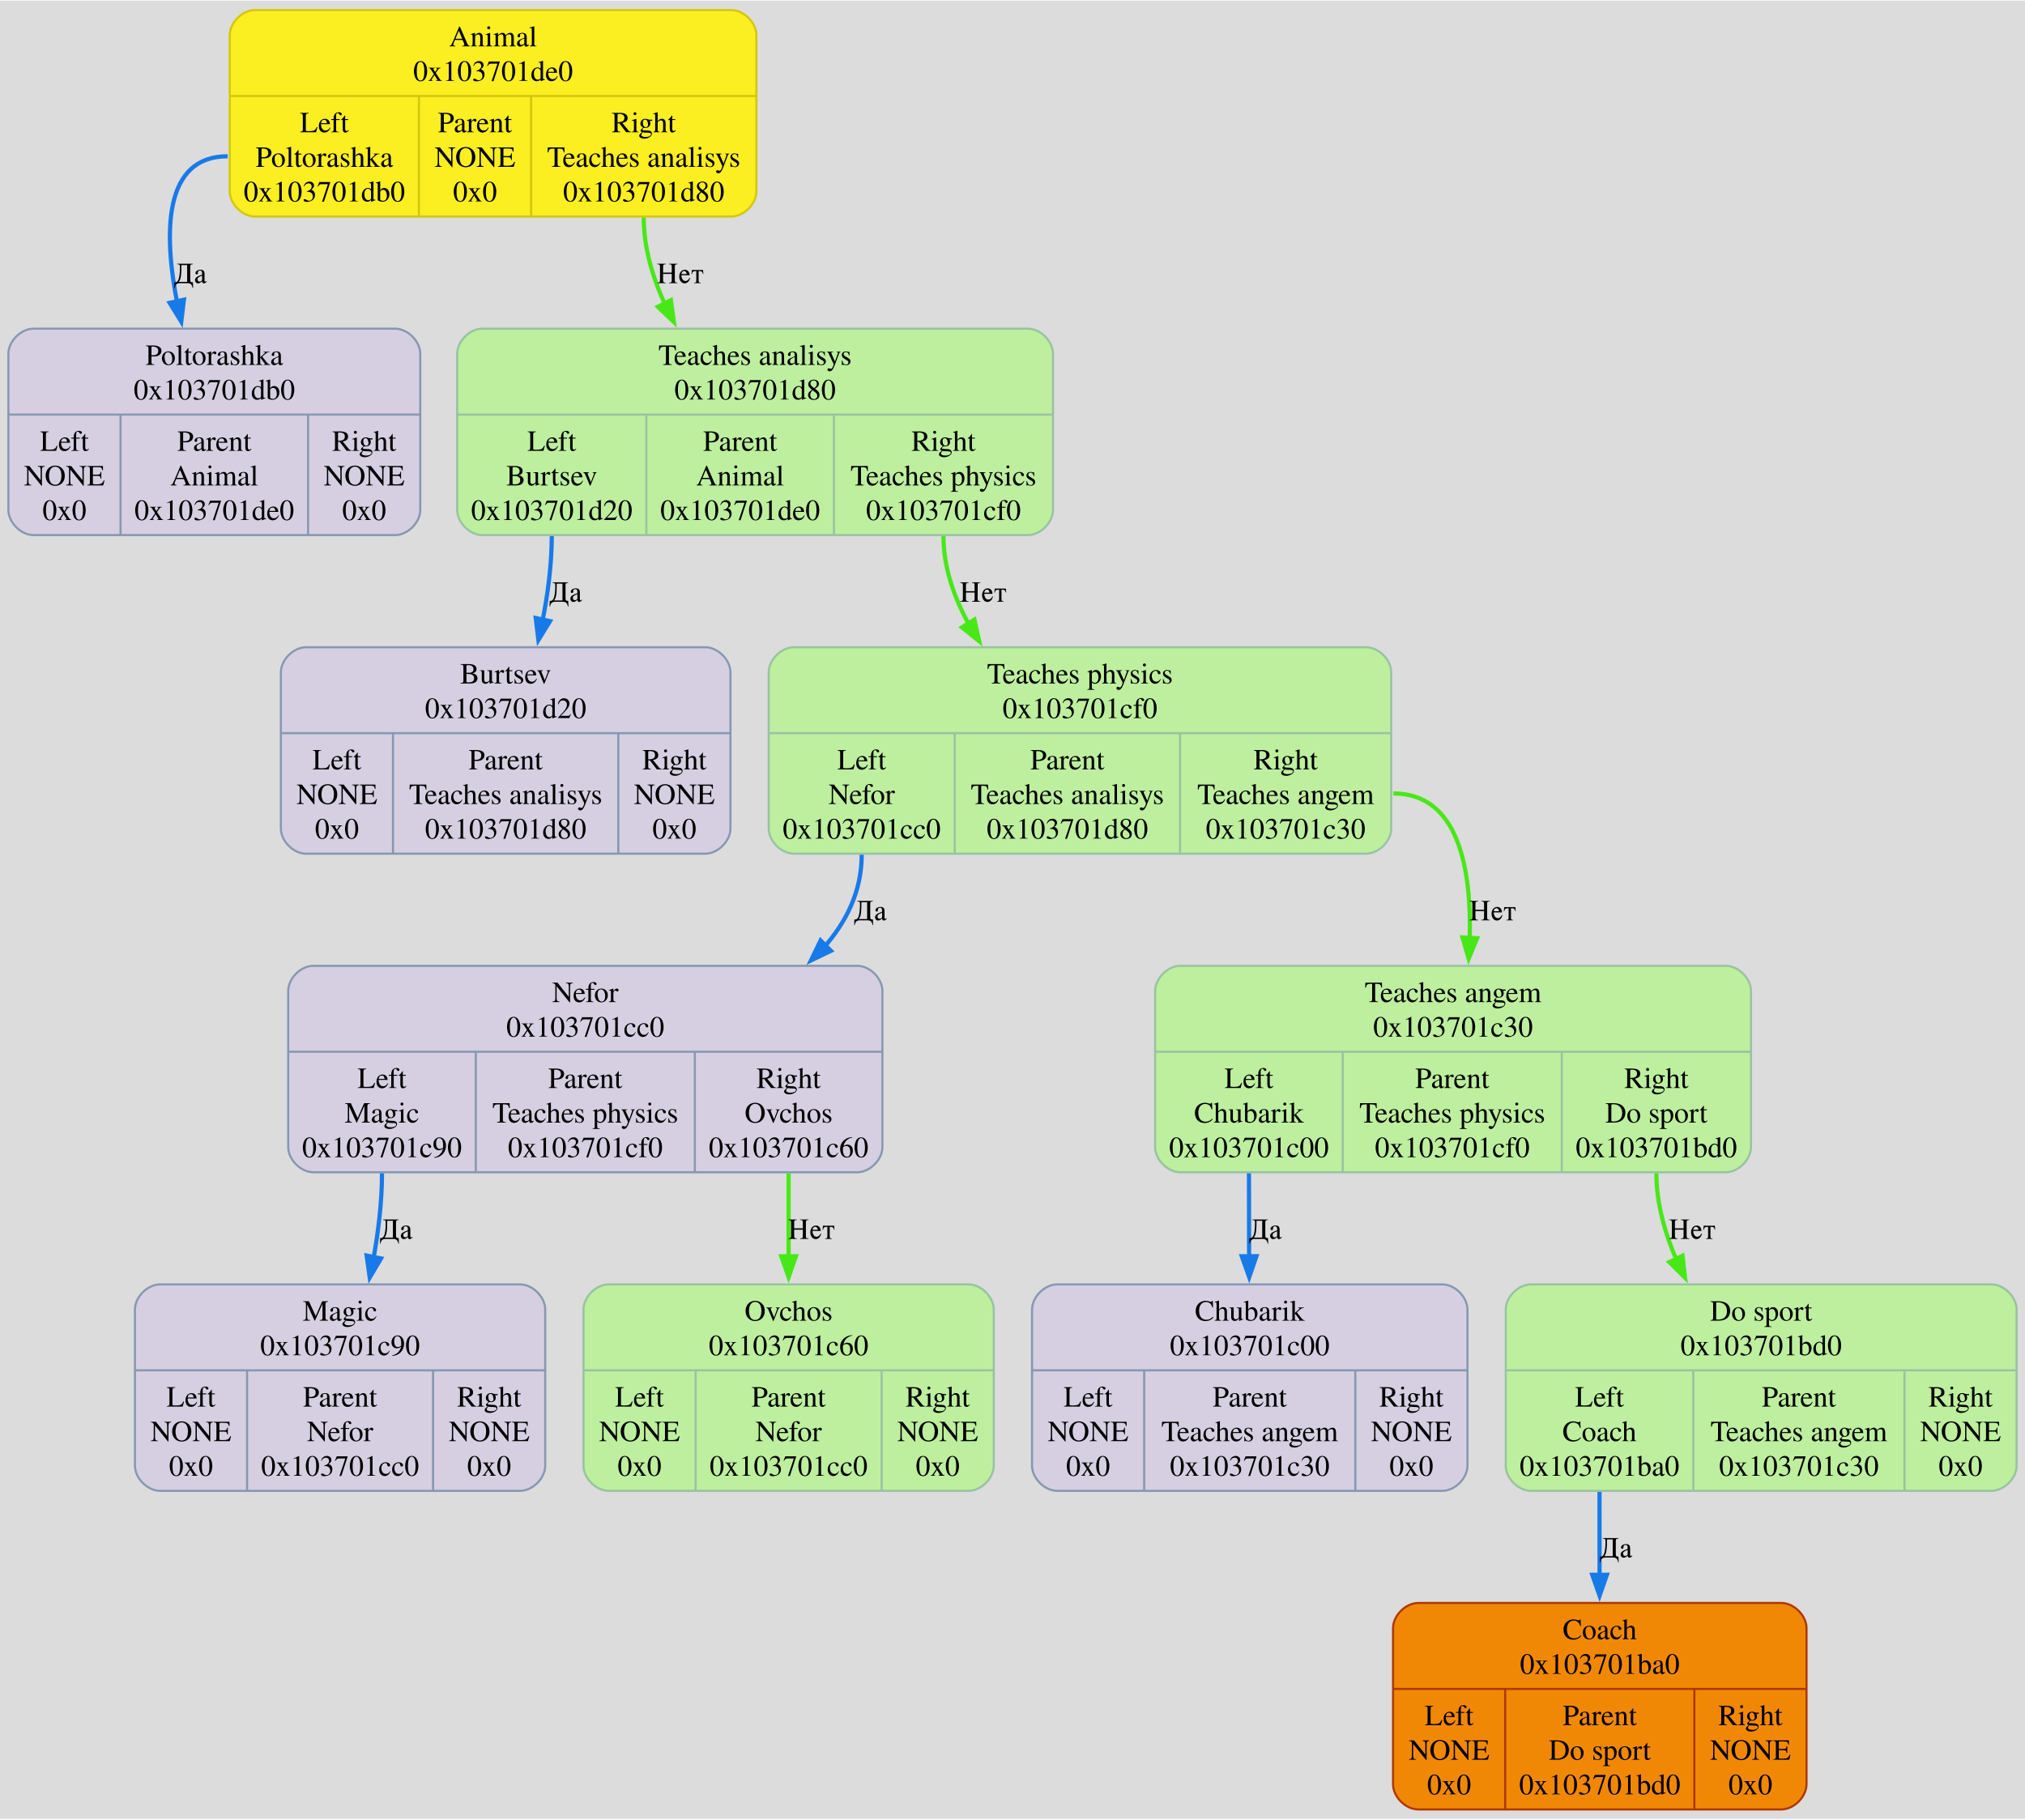
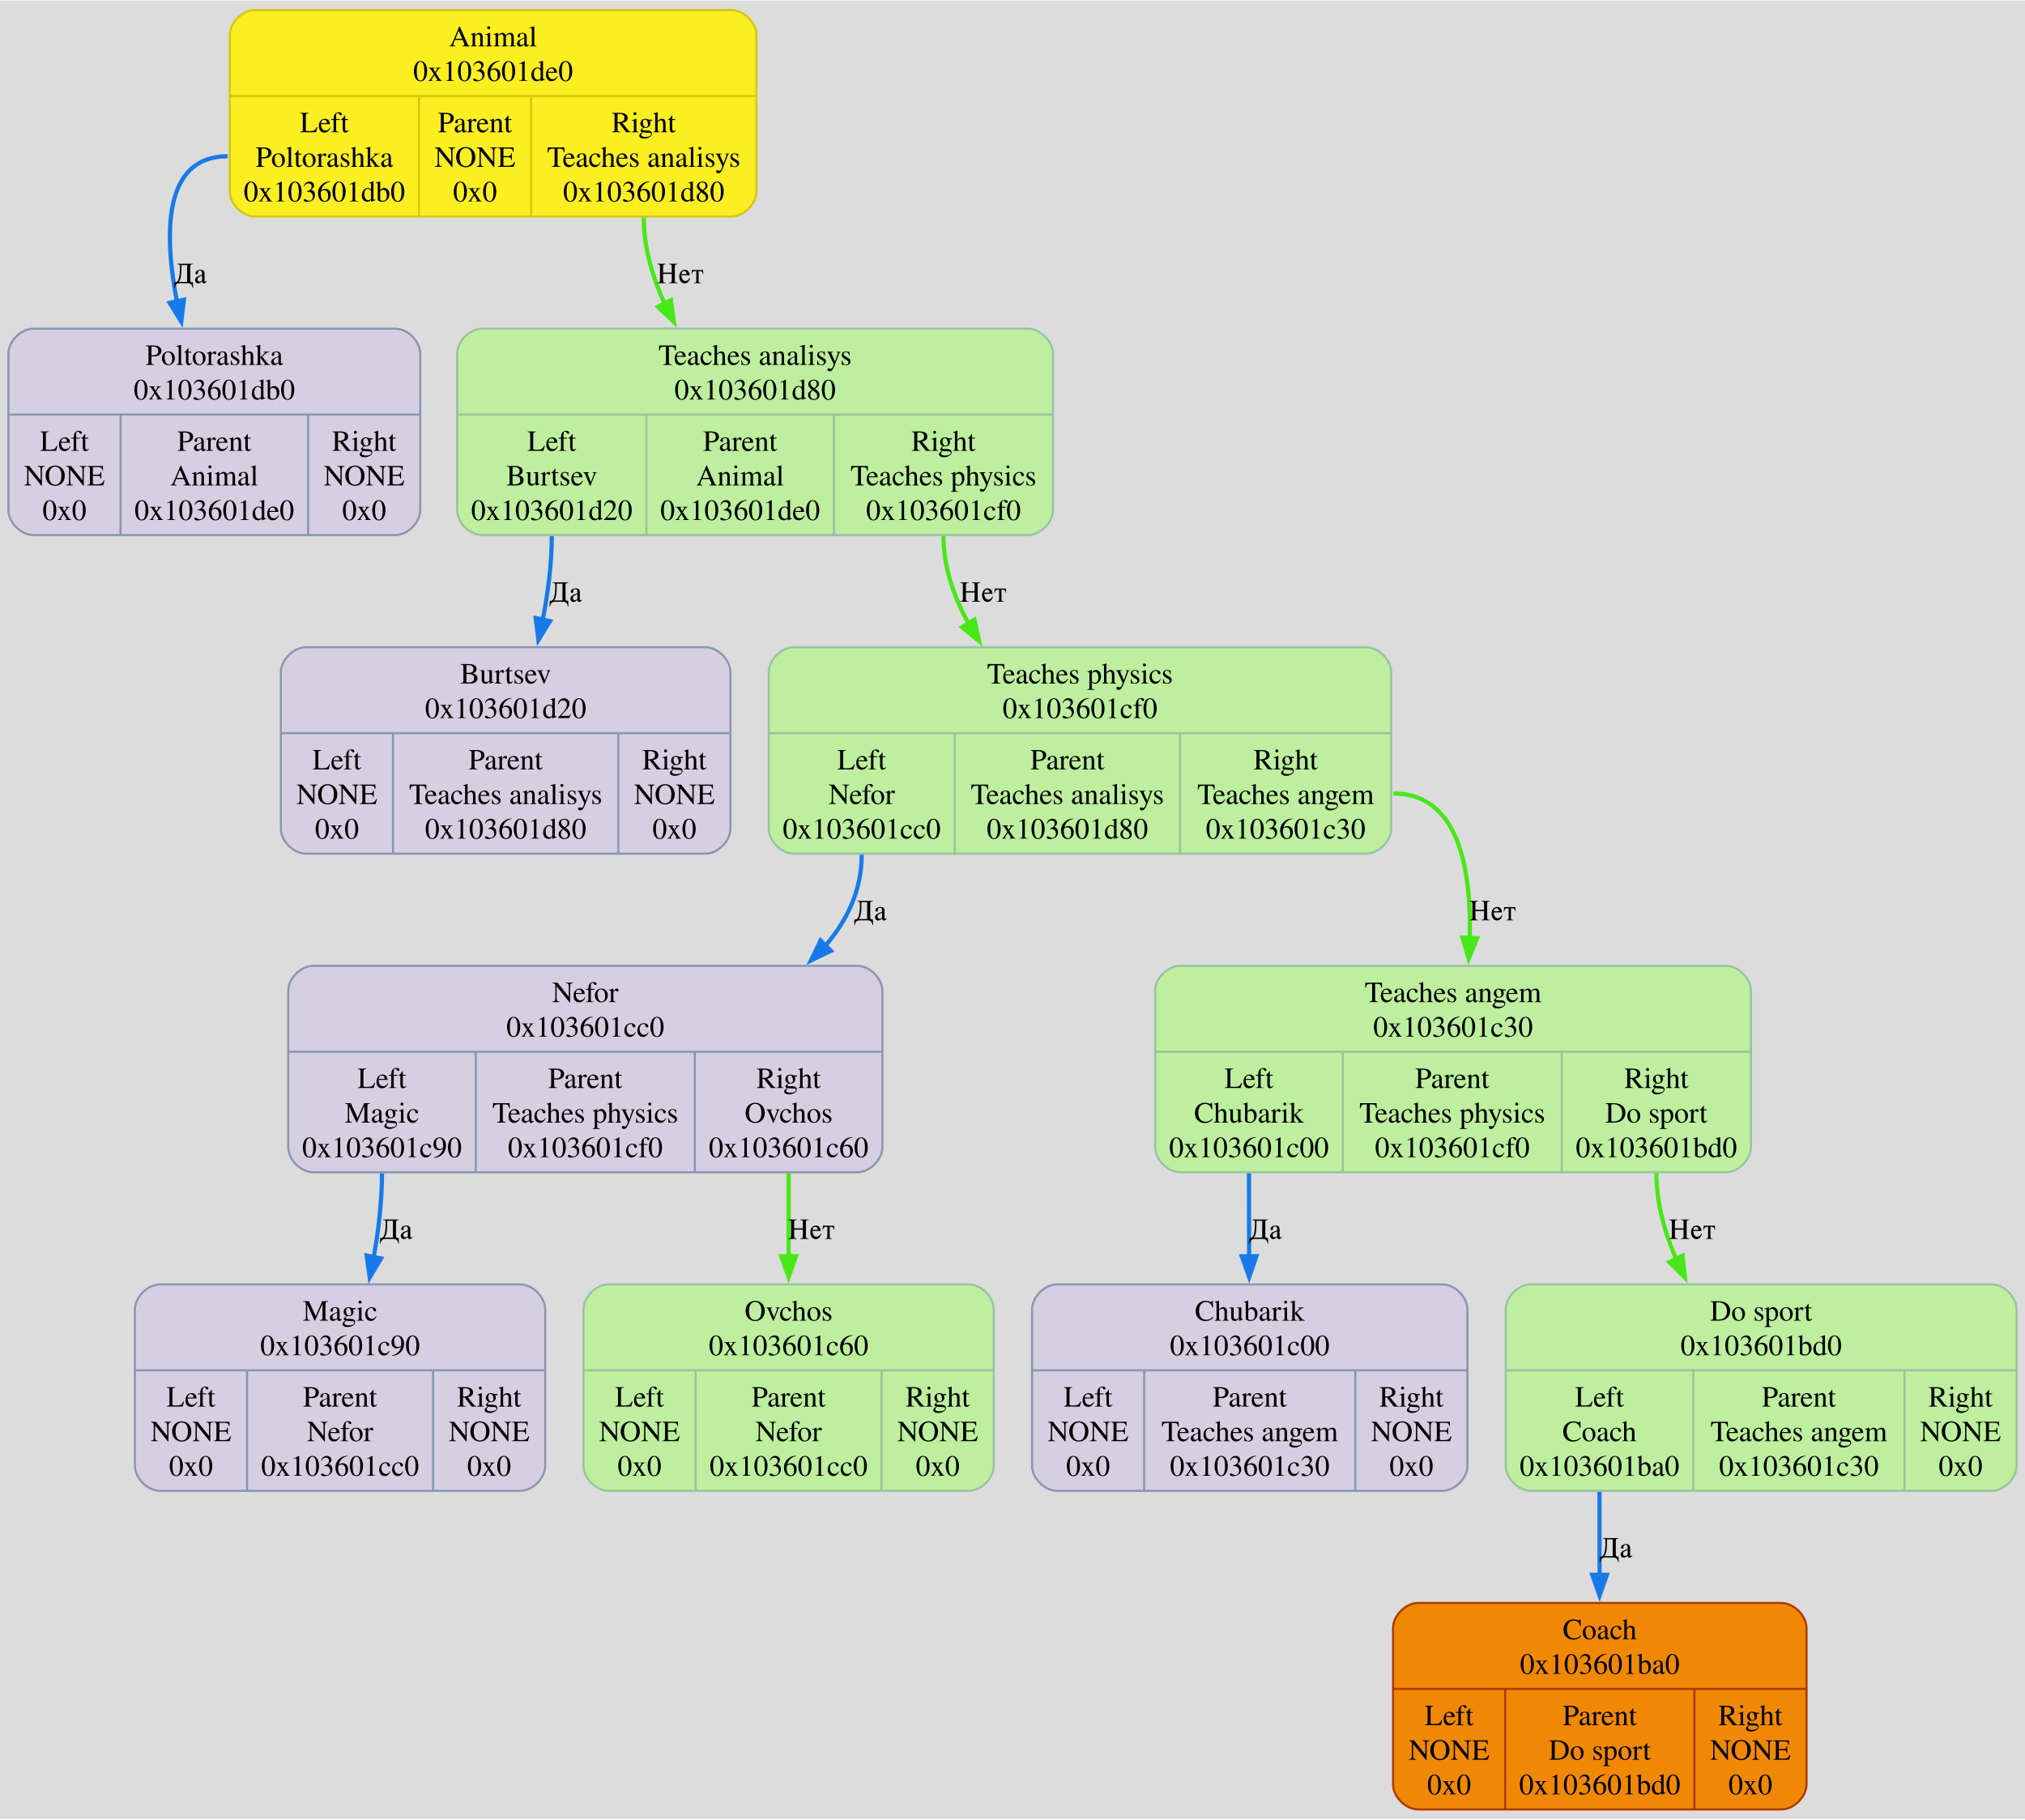
<svg xmlns="http://www.w3.org/2000/svg" width="966pt" height="868pt" viewBox="0.00 0.00 966.12 867.50">
  <g id="graph0" class="graph" transform="scale(1 1) rotate(0) translate(4 863.5)">
    <polygon fill="#dcdcdc" stroke="none" points="-4,4 -4,-863.5 962.12,-863.5 962.12,4 -4,4" />
    <g id="node1" class="node">
      <path fill="#fbee21" stroke="#d3c70d" d="M117.62,-760.5C117.62,-760.5 344.88,-760.5 344.88,-760.5 350.88,-760.5 356.88,-766.5 356.88,-772.5 356.88,-772.5 356.88,-847 356.88,-847 356.88,-853 350.88,-859 344.88,-859 344.88,-859 117.63,-859 117.63,-859 111.62,-859 105.62,-853 105.62,-847 105.62,-847 105.62,-772.5 105.62,-772.5 105.62,-766.5 111.62,-760.5 117.62,-760.5" />
      <text text-anchor="middle" x="231.25" y="-841.7" font-family="Times,serif" font-size="14.00" fill="#000000">Animal</text>
-       <text text-anchor="middle" x="231.25" y="-825.2" font-family="Times,serif" font-size="14.00" fill="#000000">0x103701de0</text>
+       <text text-anchor="middle" x="231.25" y="-825.2" font-family="Times,serif" font-size="14.00" fill="#000000">0x103601de0</text>
      <polyline fill="none" stroke="#d3c70d" points="105.62,-818 356.88,-818" />
      <text text-anchor="middle" x="150.75" y="-800.7" font-family="Times,serif" font-size="14.00" fill="#000000">Left</text>
      <text text-anchor="middle" x="150.75" y="-784.2" font-family="Times,serif" font-size="14.00" fill="#000000">Poltorashka</text>
-       <text text-anchor="middle" x="150.75" y="-767.7" font-family="Times,serif" font-size="14.00" fill="#000000">0x103701db0</text>
+       <text text-anchor="middle" x="150.75" y="-767.7" font-family="Times,serif" font-size="14.00" fill="#000000">0x103601db0</text>
      <polyline fill="none" stroke="#d3c70d" points="195.88,-760.5 195.88,-818" />
      <text text-anchor="middle" x="222.62" y="-800.7" font-family="Times,serif" font-size="14.00" fill="#000000">Parent</text>
      <text text-anchor="middle" x="222.62" y="-784.2" font-family="Times,serif" font-size="14.00" fill="#000000">NONE</text>
      <text text-anchor="middle" x="222.62" y="-767.7" font-family="Times,serif" font-size="14.00" fill="#000000">0x0</text>
      <polyline fill="none" stroke="#d3c70d" points="249.38,-760.5 249.38,-818" />
      <text text-anchor="middle" x="303.12" y="-800.7" font-family="Times,serif" font-size="14.00" fill="#000000">Right</text>
      <text text-anchor="middle" x="303.12" y="-784.2" font-family="Times,serif" font-size="14.00" fill="#000000">Teaches analisys</text>
-       <text text-anchor="middle" x="303.12" y="-767.7" font-family="Times,serif" font-size="14.00" fill="#000000">0x103701d80</text>
+       <text text-anchor="middle" x="303.12" y="-767.7" font-family="Times,serif" font-size="14.00" fill="#000000">0x103601d80</text>
    </g>
    <g id="node2" class="node">
      <path fill="#d5cfe1" stroke="#8797b2" d="M12,-608.5C12,-608.5 184.5,-608.5 184.5,-608.5 190.5,-608.5 196.5,-614.5 196.5,-620.5 196.5,-620.5 196.5,-695 196.5,-695 196.5,-701 190.5,-707 184.5,-707 184.5,-707 12,-707 12,-707 6,-707 0,-701 0,-695 0,-695 0,-620.5 0,-620.5 0,-614.5 6,-608.5 12,-608.5" />
      <text text-anchor="middle" x="98.25" y="-689.7" font-family="Times,serif" font-size="14.00" fill="#000000">Poltorashka</text>
-       <text text-anchor="middle" x="98.25" y="-673.2" font-family="Times,serif" font-size="14.00" fill="#000000">0x103701db0</text>
+       <text text-anchor="middle" x="98.25" y="-673.2" font-family="Times,serif" font-size="14.00" fill="#000000">0x103601db0</text>
      <polyline fill="none" stroke="#8797b2" points="0,-666 196.5,-666" />
      <text text-anchor="middle" x="26.75" y="-648.7" font-family="Times,serif" font-size="14.00" fill="#000000">Left</text>
      <text text-anchor="middle" x="26.75" y="-632.2" font-family="Times,serif" font-size="14.00" fill="#000000">NONE</text>
      <text text-anchor="middle" x="26.75" y="-615.7" font-family="Times,serif" font-size="14.00" fill="#000000">0x0</text>
      <polyline fill="none" stroke="#8797b2" points="53.5,-608.5 53.5,-666" />
      <text text-anchor="middle" x="98.25" y="-648.7" font-family="Times,serif" font-size="14.00" fill="#000000">Parent</text>
      <text text-anchor="middle" x="98.25" y="-632.2" font-family="Times,serif" font-size="14.00" fill="#000000">Animal</text>
-       <text text-anchor="middle" x="98.25" y="-615.7" font-family="Times,serif" font-size="14.00" fill="#000000">0x103701de0</text>
+       <text text-anchor="middle" x="98.25" y="-615.7" font-family="Times,serif" font-size="14.00" fill="#000000">0x103601de0</text>
      <polyline fill="none" stroke="#8797b2" points="143,-608.5 143,-666" />
      <text text-anchor="middle" x="169.75" y="-648.7" font-family="Times,serif" font-size="14.00" fill="#000000">Right</text>
      <text text-anchor="middle" x="169.75" y="-632.2" font-family="Times,serif" font-size="14.00" fill="#000000">NONE</text>
      <text text-anchor="middle" x="169.75" y="-615.7" font-family="Times,serif" font-size="14.00" fill="#000000">0x0</text>
    </g>
    <g id="edge1" class="edge">
      <path fill="none" stroke="#187ae8" stroke-width="2" d="M104.62,-789.25C73.92,-789.25 73.9,-752.77 80.71,-718.38" />
      <polygon fill="#187ae8" stroke="#187ae8" stroke-width="2" points="83.76,-720.82 82.48,-710.3 76.92,-719.32 83.76,-720.82" />
      <text text-anchor="middle" x="86.89" y="-728.7" font-family="Times,serif" font-size="14.00">Да</text>
    </g>
    <g id="node4" class="node">
      <path fill="#bdef9e" stroke="#99c2a2" d="M226.12,-608.5C226.12,-608.5 486.38,-608.5 486.38,-608.5 492.38,-608.5 498.38,-614.5 498.38,-620.5 498.38,-620.5 498.38,-695 498.38,-695 498.38,-701 492.38,-707 486.38,-707 486.38,-707 226.12,-707 226.12,-707 220.12,-707 214.12,-701 214.12,-695 214.12,-695 214.12,-620.5 214.12,-620.5 214.12,-614.5 220.12,-608.5 226.12,-608.5" />
      <text text-anchor="middle" x="356.25" y="-689.7" font-family="Times,serif" font-size="14.00" fill="#000000">Teaches analisys</text>
-       <text text-anchor="middle" x="356.25" y="-673.2" font-family="Times,serif" font-size="14.00" fill="#000000">0x103701d80</text>
+       <text text-anchor="middle" x="356.25" y="-673.2" font-family="Times,serif" font-size="14.00" fill="#000000">0x103601d80</text>
      <polyline fill="none" stroke="#99c2a2" points="214.12,-666 498.38,-666" />
      <text text-anchor="middle" x="259.25" y="-648.7" font-family="Times,serif" font-size="14.00" fill="#000000">Left</text>
      <text text-anchor="middle" x="259.25" y="-632.2" font-family="Times,serif" font-size="14.00" fill="#000000">Burtsev</text>
-       <text text-anchor="middle" x="259.25" y="-615.7" font-family="Times,serif" font-size="14.00" fill="#000000">0x103701d20</text>
+       <text text-anchor="middle" x="259.25" y="-615.7" font-family="Times,serif" font-size="14.00" fill="#000000">0x103601d20</text>
      <polyline fill="none" stroke="#99c2a2" points="304.38,-608.5 304.38,-666" />
      <text text-anchor="middle" x="349.12" y="-648.7" font-family="Times,serif" font-size="14.00" fill="#000000">Parent</text>
      <text text-anchor="middle" x="349.12" y="-632.2" font-family="Times,serif" font-size="14.00" fill="#000000">Animal</text>
-       <text text-anchor="middle" x="349.12" y="-615.7" font-family="Times,serif" font-size="14.00" fill="#000000">0x103701de0</text>
+       <text text-anchor="middle" x="349.12" y="-615.7" font-family="Times,serif" font-size="14.00" fill="#000000">0x103601de0</text>
      <polyline fill="none" stroke="#99c2a2" points="393.88,-608.5 393.88,-666" />
      <text text-anchor="middle" x="446.12" y="-648.7" font-family="Times,serif" font-size="14.00" fill="#000000">Right</text>
      <text text-anchor="middle" x="446.12" y="-632.2" font-family="Times,serif" font-size="14.00" fill="#000000">Teaches physics</text>
-       <text text-anchor="middle" x="446.12" y="-615.7" font-family="Times,serif" font-size="14.00" fill="#000000">0x103701cf0</text>
+       <text text-anchor="middle" x="446.12" y="-615.7" font-family="Times,serif" font-size="14.00" fill="#000000">0x103601cf0</text>
    </g>
    <g id="edge11" class="edge">
      <path fill="none" stroke="#48e818" stroke-width="2" d="M303.12,-760C303.12,-745.37 307.53,-730.77 313.8,-717.39" />
      <polygon fill="#48e818" stroke="#48e818" stroke-width="2" points="316.08,-720.61 317.54,-710.12 309.86,-717.42 316.08,-720.61" />
      <text text-anchor="middle" x="320.58" y="-728.7" font-family="Times,serif" font-size="14.00">Нет</text>
    </g>
    <g id="node3" class="node">
      <path fill="#f18805" stroke="#af3800" d="M672.62,-0.5C672.62,-0.5 845.88,-0.5 845.88,-0.5 851.88,-0.5 857.88,-6.5 857.88,-12.5 857.88,-12.5 857.88,-87 857.88,-87 857.88,-93 851.88,-99 845.88,-99 845.88,-99 672.62,-99 672.62,-99 666.62,-99 660.62,-93 660.62,-87 660.62,-87 660.62,-12.5 660.62,-12.5 660.62,-6.5 666.62,-0.5 672.62,-0.5" />
      <text text-anchor="middle" x="759.25" y="-81.7" font-family="Times,serif" font-size="14.00" fill="#000000">Coach</text>
-       <text text-anchor="middle" x="759.25" y="-65.2" font-family="Times,serif" font-size="14.00" fill="#000000">0x103701ba0</text>
+       <text text-anchor="middle" x="759.25" y="-65.2" font-family="Times,serif" font-size="14.00" fill="#000000">0x103601ba0</text>
      <polyline fill="none" stroke="#af3800" points="660.62,-58 857.88,-58" />
      <text text-anchor="middle" x="687.38" y="-40.7" font-family="Times,serif" font-size="14.00" fill="#000000">Left</text>
      <text text-anchor="middle" x="687.38" y="-24.2" font-family="Times,serif" font-size="14.00" fill="#000000">NONE</text>
      <text text-anchor="middle" x="687.38" y="-7.7" font-family="Times,serif" font-size="14.00" fill="#000000">0x0</text>
      <polyline fill="none" stroke="#af3800" points="714.12,-0.5 714.12,-58" />
      <text text-anchor="middle" x="759.25" y="-40.7" font-family="Times,serif" font-size="14.00" fill="#000000">Parent</text>
      <text text-anchor="middle" x="759.25" y="-24.2" font-family="Times,serif" font-size="14.00" fill="#000000">Do sport</text>
-       <text text-anchor="middle" x="759.25" y="-7.7" font-family="Times,serif" font-size="14.00" fill="#000000">0x103701bd0</text>
+       <text text-anchor="middle" x="759.25" y="-7.7" font-family="Times,serif" font-size="14.00" fill="#000000">0x103601bd0</text>
      <polyline fill="none" stroke="#af3800" points="804.38,-0.5 804.38,-58" />
      <text text-anchor="middle" x="831.12" y="-40.7" font-family="Times,serif" font-size="14.00" fill="#000000">Right</text>
      <text text-anchor="middle" x="831.12" y="-24.2" font-family="Times,serif" font-size="14.00" fill="#000000">NONE</text>
      <text text-anchor="middle" x="831.12" y="-7.7" font-family="Times,serif" font-size="14.00" fill="#000000">0x0</text>
    </g>
    <g id="node5" class="node">
      <path fill="#d5cfe1" stroke="#8797b2" d="M142,-456.5C142,-456.5 332.5,-456.5 332.5,-456.5 338.5,-456.5 344.5,-462.5 344.5,-468.5 344.5,-468.5 344.5,-543 344.5,-543 344.5,-549 338.5,-555 332.5,-555 332.5,-555 142,-555 142,-555 136,-555 130,-549 130,-543 130,-543 130,-468.5 130,-468.5 130,-462.5 136,-456.5 142,-456.5" />
      <text text-anchor="middle" x="237.25" y="-537.7" font-family="Times,serif" font-size="14.00" fill="#000000">Burtsev</text>
-       <text text-anchor="middle" x="237.25" y="-521.2" font-family="Times,serif" font-size="14.00" fill="#000000">0x103701d20</text>
+       <text text-anchor="middle" x="237.25" y="-521.2" font-family="Times,serif" font-size="14.00" fill="#000000">0x103601d20</text>
      <polyline fill="none" stroke="#8797b2" points="130,-514 344.5,-514" />
      <text text-anchor="middle" x="156.75" y="-496.7" font-family="Times,serif" font-size="14.00" fill="#000000">Left</text>
      <text text-anchor="middle" x="156.75" y="-480.2" font-family="Times,serif" font-size="14.00" fill="#000000">NONE</text>
      <text text-anchor="middle" x="156.75" y="-463.7" font-family="Times,serif" font-size="14.00" fill="#000000">0x0</text>
      <polyline fill="none" stroke="#8797b2" points="183.5,-456.5 183.5,-514" />
      <text text-anchor="middle" x="237.25" y="-496.7" font-family="Times,serif" font-size="14.00" fill="#000000">Parent</text>
      <text text-anchor="middle" x="237.25" y="-480.2" font-family="Times,serif" font-size="14.00" fill="#000000">Teaches analisys</text>
-       <text text-anchor="middle" x="237.25" y="-463.7" font-family="Times,serif" font-size="14.00" fill="#000000">0x103701d80</text>
+       <text text-anchor="middle" x="237.25" y="-463.7" font-family="Times,serif" font-size="14.00" fill="#000000">0x103601d80</text>
      <polyline fill="none" stroke="#8797b2" points="291,-456.5 291,-514" />
      <text text-anchor="middle" x="317.75" y="-496.7" font-family="Times,serif" font-size="14.00" fill="#000000">Right</text>
      <text text-anchor="middle" x="317.75" y="-480.2" font-family="Times,serif" font-size="14.00" fill="#000000">NONE</text>
      <text text-anchor="middle" x="317.75" y="-463.7" font-family="Times,serif" font-size="14.00" fill="#000000">0x0</text>
    </g>
    <g id="edge2" class="edge">
      <path fill="none" stroke="#187ae8" stroke-width="2" d="M259.25,-608C259.25,-594.44 257.34,-580.08 254.65,-566.58" />
      <polygon fill="#187ae8" stroke="#187ae8" stroke-width="2" points="258.42,-567.45 252.87,-558.43 251.58,-568.94 258.42,-567.45" />
      <text text-anchor="middle" x="265.95" y="-576.7" font-family="Times,serif" font-size="14.00">Да</text>
    </g>
    <g id="node6" class="node">
      <path fill="#bdef9e" stroke="#99c2a2" d="M374.75,-456.5C374.75,-456.5 647.75,-456.5 647.75,-456.5 653.75,-456.5 659.75,-462.5 659.75,-468.5 659.75,-468.5 659.75,-543 659.75,-543 659.75,-549 653.75,-555 647.75,-555 647.75,-555 374.75,-555 374.75,-555 368.75,-555 362.75,-549 362.75,-543 362.75,-543 362.75,-468.5 362.75,-468.5 362.75,-462.5 368.75,-456.5 374.75,-456.5" />
      <text text-anchor="middle" x="511.25" y="-537.7" font-family="Times,serif" font-size="14.00" fill="#000000">Teaches physics</text>
-       <text text-anchor="middle" x="511.25" y="-521.2" font-family="Times,serif" font-size="14.00" fill="#000000">0x103701cf0</text>
+       <text text-anchor="middle" x="511.25" y="-521.2" font-family="Times,serif" font-size="14.00" fill="#000000">0x103601cf0</text>
      <polyline fill="none" stroke="#99c2a2" points="362.75,-514 659.75,-514" />
      <text text-anchor="middle" x="407.12" y="-496.7" font-family="Times,serif" font-size="14.00" fill="#000000">Left</text>
      <text text-anchor="middle" x="407.12" y="-480.2" font-family="Times,serif" font-size="14.00" fill="#000000">Nefor</text>
-       <text text-anchor="middle" x="407.12" y="-463.7" font-family="Times,serif" font-size="14.00" fill="#000000">0x103701cc0</text>
+       <text text-anchor="middle" x="407.12" y="-463.7" font-family="Times,serif" font-size="14.00" fill="#000000">0x103601cc0</text>
      <polyline fill="none" stroke="#99c2a2" points="451.5,-456.5 451.5,-514" />
      <text text-anchor="middle" x="505.25" y="-496.7" font-family="Times,serif" font-size="14.00" fill="#000000">Parent</text>
      <text text-anchor="middle" x="505.25" y="-480.2" font-family="Times,serif" font-size="14.00" fill="#000000">Teaches analisys</text>
-       <text text-anchor="middle" x="505.25" y="-463.7" font-family="Times,serif" font-size="14.00" fill="#000000">0x103701d80</text>
+       <text text-anchor="middle" x="505.25" y="-463.7" font-family="Times,serif" font-size="14.00" fill="#000000">0x103601d80</text>
      <polyline fill="none" stroke="#99c2a2" points="559,-456.5 559,-514" />
      <text text-anchor="middle" x="609.38" y="-496.7" font-family="Times,serif" font-size="14.00" fill="#000000">Right</text>
      <text text-anchor="middle" x="609.38" y="-480.2" font-family="Times,serif" font-size="14.00" fill="#000000">Teaches angem</text>
-       <text text-anchor="middle" x="609.38" y="-463.7" font-family="Times,serif" font-size="14.00" fill="#000000">0x103701c30</text>
+       <text text-anchor="middle" x="609.38" y="-463.7" font-family="Times,serif" font-size="14.00" fill="#000000">0x103601c30</text>
    </g>
    <g id="edge10" class="edge">
      <path fill="none" stroke="#48e818" stroke-width="2" d="M446.12,-608C446.12,-592.78 451.4,-578.03 458.94,-564.7" />
      <polygon fill="#48e818" stroke="#48e818" stroke-width="2" points="460.9,-568.19 463.19,-557.84 454.95,-564.5 460.9,-568.19" />
      <text text-anchor="middle" x="465.07" y="-576.7" font-family="Times,serif" font-size="14.00">Нет</text>
    </g>
    <g id="node7" class="node">
      <path fill="#d5cfe1" stroke="#8797b2" d="M145.5,-304.5C145.5,-304.5 405,-304.5 405,-304.5 411,-304.5 417,-310.5 417,-316.5 417,-316.5 417,-391 417,-391 417,-397 411,-403 405,-403 405,-403 145.5,-403 145.5,-403 139.5,-403 133.5,-397 133.5,-391 133.5,-391 133.5,-316.5 133.5,-316.5 133.5,-310.5 139.5,-304.5 145.5,-304.5" />
      <text text-anchor="middle" x="275.25" y="-385.7" font-family="Times,serif" font-size="14.00" fill="#000000">Nefor</text>
-       <text text-anchor="middle" x="275.25" y="-369.2" font-family="Times,serif" font-size="14.00" fill="#000000">0x103701cc0</text>
+       <text text-anchor="middle" x="275.25" y="-369.2" font-family="Times,serif" font-size="14.00" fill="#000000">0x103601cc0</text>
      <polyline fill="none" stroke="#8797b2" points="133.5,-362 417,-362" />
      <text text-anchor="middle" x="178.25" y="-344.7" font-family="Times,serif" font-size="14.00" fill="#000000">Left</text>
      <text text-anchor="middle" x="178.25" y="-328.2" font-family="Times,serif" font-size="14.00" fill="#000000">Magic</text>
-       <text text-anchor="middle" x="178.25" y="-311.7" font-family="Times,serif" font-size="14.00" fill="#000000">0x103701c90</text>
+       <text text-anchor="middle" x="178.25" y="-311.7" font-family="Times,serif" font-size="14.00" fill="#000000">0x103601c90</text>
      <polyline fill="none" stroke="#8797b2" points="223,-304.5 223,-362" />
      <text text-anchor="middle" x="275.25" y="-344.7" font-family="Times,serif" font-size="14.00" fill="#000000">Parent</text>
      <text text-anchor="middle" x="275.25" y="-328.2" font-family="Times,serif" font-size="14.00" fill="#000000">Teaches physics</text>
-       <text text-anchor="middle" x="275.25" y="-311.7" font-family="Times,serif" font-size="14.00" fill="#000000">0x103701cf0</text>
+       <text text-anchor="middle" x="275.25" y="-311.7" font-family="Times,serif" font-size="14.00" fill="#000000">0x103601cf0</text>
      <polyline fill="none" stroke="#8797b2" points="327.5,-304.5 327.5,-362" />
      <text text-anchor="middle" x="372.25" y="-344.7" font-family="Times,serif" font-size="14.00" fill="#000000">Right</text>
      <text text-anchor="middle" x="372.25" y="-328.2" font-family="Times,serif" font-size="14.00" fill="#000000">Ovchos</text>
-       <text text-anchor="middle" x="372.25" y="-311.7" font-family="Times,serif" font-size="14.00" fill="#000000">0x103701c60</text>
+       <text text-anchor="middle" x="372.25" y="-311.7" font-family="Times,serif" font-size="14.00" fill="#000000">0x103601c60</text>
    </g>
    <g id="edge3" class="edge">
      <path fill="none" stroke="#187ae8" stroke-width="2" d="M407.12,-456C407.12,-438.6 399.81,-423.77 388.63,-411.28" />
      <polygon fill="#187ae8" stroke="#187ae8" stroke-width="2" points="392.44,-410.15 382.89,-405.55 387.49,-415.1 392.44,-410.15" />
      <text text-anchor="middle" x="411.31" y="-424.7" font-family="Times,serif" font-size="14.00">Да</text>
    </g>
    <g id="node10" class="node">
      <path fill="#bdef9e" stroke="#99c2a2" d="M559.12,-304.5C559.12,-304.5 819.38,-304.5 819.38,-304.5 825.38,-304.5 831.38,-310.5 831.38,-316.5 831.38,-316.5 831.38,-391 831.38,-391 831.38,-397 825.38,-403 819.38,-403 819.38,-403 559.12,-403 559.12,-403 553.12,-403 547.12,-397 547.12,-391 547.12,-391 547.12,-316.5 547.12,-316.5 547.12,-310.5 553.12,-304.5 559.12,-304.5" />
      <text text-anchor="middle" x="689.25" y="-385.7" font-family="Times,serif" font-size="14.00" fill="#000000">Teaches angem</text>
-       <text text-anchor="middle" x="689.25" y="-369.2" font-family="Times,serif" font-size="14.00" fill="#000000">0x103701c30</text>
+       <text text-anchor="middle" x="689.25" y="-369.2" font-family="Times,serif" font-size="14.00" fill="#000000">0x103601c30</text>
      <polyline fill="none" stroke="#99c2a2" points="547.12,-362 831.38,-362" />
      <text text-anchor="middle" x="591.88" y="-344.7" font-family="Times,serif" font-size="14.00" fill="#000000">Left</text>
      <text text-anchor="middle" x="591.88" y="-328.2" font-family="Times,serif" font-size="14.00" fill="#000000">Chubarik</text>
-       <text text-anchor="middle" x="591.88" y="-311.7" font-family="Times,serif" font-size="14.00" fill="#000000">0x103701c00</text>
+       <text text-anchor="middle" x="591.88" y="-311.7" font-family="Times,serif" font-size="14.00" fill="#000000">0x103601c00</text>
      <polyline fill="none" stroke="#99c2a2" points="636.62,-304.5 636.62,-362" />
      <text text-anchor="middle" x="688.88" y="-344.7" font-family="Times,serif" font-size="14.00" fill="#000000">Parent</text>
      <text text-anchor="middle" x="688.88" y="-328.2" font-family="Times,serif" font-size="14.00" fill="#000000">Teaches physics</text>
-       <text text-anchor="middle" x="688.88" y="-311.7" font-family="Times,serif" font-size="14.00" fill="#000000">0x103701cf0</text>
+       <text text-anchor="middle" x="688.88" y="-311.7" font-family="Times,serif" font-size="14.00" fill="#000000">0x103601cf0</text>
      <polyline fill="none" stroke="#99c2a2" points="741.12,-304.5 741.12,-362" />
      <text text-anchor="middle" x="786.25" y="-344.7" font-family="Times,serif" font-size="14.00" fill="#000000">Right</text>
      <text text-anchor="middle" x="786.25" y="-328.2" font-family="Times,serif" font-size="14.00" fill="#000000">Do sport</text>
-       <text text-anchor="middle" x="786.25" y="-311.7" font-family="Times,serif" font-size="14.00" fill="#000000">0x103701bd0</text>
+       <text text-anchor="middle" x="786.25" y="-311.7" font-family="Times,serif" font-size="14.00" fill="#000000">0x103601bd0</text>
    </g>
    <g id="edge9" class="edge">
      <path fill="none" stroke="#48e818" stroke-width="2" d="M660.75,-485.25C692,-485.25 698.25,-449.08 697.16,-414.83" />
      <polygon fill="#48e818" stroke="#48e818" stroke-width="2" points="700.73,-416.16 696.69,-406.37 693.74,-416.54 700.73,-416.16" />
      <text text-anchor="middle" x="708.14" y="-424.7" font-family="Times,serif" font-size="14.00">Нет</text>
    </g>
    <g id="node8" class="node">
      <path fill="#d5cfe1" stroke="#8797b2" d="M72.38,-152.5C72.38,-152.5 244.12,-152.5 244.12,-152.5 250.12,-152.5 256.12,-158.5 256.12,-164.5 256.12,-164.5 256.12,-239 256.12,-239 256.12,-245 250.12,-251 244.12,-251 244.12,-251 72.37,-251 72.37,-251 66.38,-251 60.38,-245 60.38,-239 60.38,-239 60.38,-164.5 60.38,-164.5 60.38,-158.5 66.38,-152.5 72.38,-152.5" />
      <text text-anchor="middle" x="158.25" y="-233.7" font-family="Times,serif" font-size="14.00" fill="#000000">Magic</text>
-       <text text-anchor="middle" x="158.25" y="-217.2" font-family="Times,serif" font-size="14.00" fill="#000000">0x103701c90</text>
+       <text text-anchor="middle" x="158.25" y="-217.2" font-family="Times,serif" font-size="14.00" fill="#000000">0x103601c90</text>
      <polyline fill="none" stroke="#8797b2" points="60.38,-210 256.12,-210" />
      <text text-anchor="middle" x="87.12" y="-192.7" font-family="Times,serif" font-size="14.00" fill="#000000">Left</text>
      <text text-anchor="middle" x="87.12" y="-176.2" font-family="Times,serif" font-size="14.00" fill="#000000">NONE</text>
      <text text-anchor="middle" x="87.12" y="-159.7" font-family="Times,serif" font-size="14.00" fill="#000000">0x0</text>
      <polyline fill="none" stroke="#8797b2" points="113.88,-152.5 113.88,-210" />
      <text text-anchor="middle" x="158.25" y="-192.7" font-family="Times,serif" font-size="14.00" fill="#000000">Parent</text>
      <text text-anchor="middle" x="158.25" y="-176.2" font-family="Times,serif" font-size="14.00" fill="#000000">Nefor</text>
-       <text text-anchor="middle" x="158.25" y="-159.7" font-family="Times,serif" font-size="14.00" fill="#000000">0x103701cc0</text>
+       <text text-anchor="middle" x="158.25" y="-159.7" font-family="Times,serif" font-size="14.00" fill="#000000">0x103601cc0</text>
      <polyline fill="none" stroke="#8797b2" points="202.62,-152.5 202.62,-210" />
      <text text-anchor="middle" x="229.38" y="-192.7" font-family="Times,serif" font-size="14.00" fill="#000000">Right</text>
      <text text-anchor="middle" x="229.38" y="-176.2" font-family="Times,serif" font-size="14.00" fill="#000000">NONE</text>
      <text text-anchor="middle" x="229.38" y="-159.7" font-family="Times,serif" font-size="14.00" fill="#000000">0x0</text>
    </g>
    <g id="edge4" class="edge">
      <path fill="none" stroke="#187ae8" stroke-width="2" d="M178.25,-304C178.25,-290.42 176.5,-276.01 174.03,-262.45" />
      <polygon fill="#187ae8" stroke="#187ae8" stroke-width="2" points="177.79,-263.39 172.4,-254.26 170.92,-264.75 177.79,-263.39" />
      <text text-anchor="middle" x="185.06" y="-272.7" font-family="Times,serif" font-size="14.00">Да</text>
    </g>
    <g id="node9" class="node">
      <path fill="#bdef9e" stroke="#99c2a2" d="M286.38,-152.5C286.38,-152.5 458.12,-152.5 458.12,-152.5 464.12,-152.5 470.12,-158.5 470.12,-164.5 470.12,-164.5 470.12,-239 470.12,-239 470.12,-245 464.12,-251 458.12,-251 458.12,-251 286.38,-251 286.38,-251 280.38,-251 274.38,-245 274.38,-239 274.38,-239 274.38,-164.5 274.38,-164.5 274.38,-158.5 280.38,-152.5 286.38,-152.5" />
      <text text-anchor="middle" x="372.25" y="-233.7" font-family="Times,serif" font-size="14.00" fill="#000000">Ovchos</text>
-       <text text-anchor="middle" x="372.25" y="-217.2" font-family="Times,serif" font-size="14.00" fill="#000000">0x103701c60</text>
+       <text text-anchor="middle" x="372.25" y="-217.2" font-family="Times,serif" font-size="14.00" fill="#000000">0x103601c60</text>
      <polyline fill="none" stroke="#99c2a2" points="274.38,-210 470.12,-210" />
      <text text-anchor="middle" x="301.12" y="-192.7" font-family="Times,serif" font-size="14.00" fill="#000000">Left</text>
      <text text-anchor="middle" x="301.12" y="-176.2" font-family="Times,serif" font-size="14.00" fill="#000000">NONE</text>
      <text text-anchor="middle" x="301.12" y="-159.7" font-family="Times,serif" font-size="14.00" fill="#000000">0x0</text>
      <polyline fill="none" stroke="#99c2a2" points="327.88,-152.5 327.88,-210" />
      <text text-anchor="middle" x="372.25" y="-192.7" font-family="Times,serif" font-size="14.00" fill="#000000">Parent</text>
      <text text-anchor="middle" x="372.25" y="-176.2" font-family="Times,serif" font-size="14.00" fill="#000000">Nefor</text>
-       <text text-anchor="middle" x="372.25" y="-159.7" font-family="Times,serif" font-size="14.00" fill="#000000">0x103701cc0</text>
+       <text text-anchor="middle" x="372.25" y="-159.7" font-family="Times,serif" font-size="14.00" fill="#000000">0x103601cc0</text>
      <polyline fill="none" stroke="#99c2a2" points="416.62,-152.5 416.62,-210" />
      <text text-anchor="middle" x="443.38" y="-192.7" font-family="Times,serif" font-size="14.00" fill="#000000">Right</text>
      <text text-anchor="middle" x="443.38" y="-176.2" font-family="Times,serif" font-size="14.00" fill="#000000">NONE</text>
      <text text-anchor="middle" x="443.38" y="-159.7" font-family="Times,serif" font-size="14.00" fill="#000000">0x0</text>
    </g>
    <g id="edge5" class="edge">
      <path fill="none" stroke="#48e818" stroke-width="2" d="M372.25,-304C372.25,-290.61 372.25,-276.22 372.25,-262.62" />
      <polygon fill="#48e818" stroke="#48e818" stroke-width="2" points="375.75,-264.44 372.25,-254.44 368.75,-264.44 375.75,-264.44" />
      <text text-anchor="middle" x="383.12" y="-272.7" font-family="Times,serif" font-size="14.00">Нет</text>
    </g>
    <g id="node11" class="node">
      <path fill="#d5cfe1" stroke="#8797b2" d="M500.38,-152.5C500.38,-152.5 684.12,-152.5 684.12,-152.5 690.12,-152.5 696.12,-158.5 696.12,-164.5 696.12,-164.5 696.12,-239 696.12,-239 696.12,-245 690.12,-251 684.12,-251 684.12,-251 500.38,-251 500.38,-251 494.38,-251 488.38,-245 488.38,-239 488.38,-239 488.38,-164.5 488.38,-164.5 488.38,-158.5 494.38,-152.5 500.38,-152.5" />
      <text text-anchor="middle" x="592.25" y="-233.7" font-family="Times,serif" font-size="14.00" fill="#000000">Chubarik</text>
-       <text text-anchor="middle" x="592.25" y="-217.2" font-family="Times,serif" font-size="14.00" fill="#000000">0x103701c00</text>
+       <text text-anchor="middle" x="592.25" y="-217.2" font-family="Times,serif" font-size="14.00" fill="#000000">0x103601c00</text>
      <polyline fill="none" stroke="#8797b2" points="488.38,-210 696.12,-210" />
      <text text-anchor="middle" x="515.12" y="-192.7" font-family="Times,serif" font-size="14.00" fill="#000000">Left</text>
      <text text-anchor="middle" x="515.12" y="-176.2" font-family="Times,serif" font-size="14.00" fill="#000000">NONE</text>
      <text text-anchor="middle" x="515.12" y="-159.7" font-family="Times,serif" font-size="14.00" fill="#000000">0x0</text>
      <polyline fill="none" stroke="#8797b2" points="541.88,-152.5 541.88,-210" />
      <text text-anchor="middle" x="592.25" y="-192.7" font-family="Times,serif" font-size="14.00" fill="#000000">Parent</text>
      <text text-anchor="middle" x="592.25" y="-176.2" font-family="Times,serif" font-size="14.00" fill="#000000">Teaches angem</text>
-       <text text-anchor="middle" x="592.25" y="-159.7" font-family="Times,serif" font-size="14.00" fill="#000000">0x103701c30</text>
+       <text text-anchor="middle" x="592.25" y="-159.7" font-family="Times,serif" font-size="14.00" fill="#000000">0x103601c30</text>
      <polyline fill="none" stroke="#8797b2" points="642.62,-152.5 642.62,-210" />
      <text text-anchor="middle" x="669.38" y="-192.7" font-family="Times,serif" font-size="14.00" fill="#000000">Right</text>
      <text text-anchor="middle" x="669.38" y="-176.2" font-family="Times,serif" font-size="14.00" fill="#000000">NONE</text>
      <text text-anchor="middle" x="669.38" y="-159.7" font-family="Times,serif" font-size="14.00" fill="#000000">0x0</text>
    </g>
    <g id="edge6" class="edge">
      <path fill="none" stroke="#187ae8" stroke-width="2" d="M591.88,-304C591.88,-290.61 591.91,-276.22 591.95,-262.62" />
      <polygon fill="#187ae8" stroke="#187ae8" stroke-width="2" points="595.45,-264.46 591.99,-254.44 588.45,-264.43 595.45,-264.46" />
      <text text-anchor="middle" x="599.8" y="-272.7" font-family="Times,serif" font-size="14.00">Да</text>
    </g>
    <g id="node12" class="node">
      <path fill="#bdef9e" stroke="#99c2a2" d="M726.38,-152.5C726.38,-152.5 946.12,-152.5 946.12,-152.5 952.12,-152.5 958.12,-158.5 958.12,-164.5 958.12,-164.5 958.12,-239 958.12,-239 958.12,-245 952.12,-251 946.12,-251 946.12,-251 726.38,-251 726.38,-251 720.38,-251 714.38,-245 714.38,-239 714.38,-239 714.38,-164.5 714.38,-164.5 714.38,-158.5 720.38,-152.5 726.38,-152.5" />
      <text text-anchor="middle" x="836.25" y="-233.7" font-family="Times,serif" font-size="14.00" fill="#000000">Do sport</text>
-       <text text-anchor="middle" x="836.25" y="-217.2" font-family="Times,serif" font-size="14.00" fill="#000000">0x103701bd0</text>
+       <text text-anchor="middle" x="836.25" y="-217.2" font-family="Times,serif" font-size="14.00" fill="#000000">0x103601bd0</text>
      <polyline fill="none" stroke="#99c2a2" points="714.38,-210 958.12,-210" />
      <text text-anchor="middle" x="759.12" y="-192.7" font-family="Times,serif" font-size="14.00" fill="#000000">Left</text>
      <text text-anchor="middle" x="759.12" y="-176.2" font-family="Times,serif" font-size="14.00" fill="#000000">Coach</text>
-       <text text-anchor="middle" x="759.12" y="-159.7" font-family="Times,serif" font-size="14.00" fill="#000000">0x103701ba0</text>
+       <text text-anchor="middle" x="759.12" y="-159.7" font-family="Times,serif" font-size="14.00" fill="#000000">0x103601ba0</text>
      <polyline fill="none" stroke="#99c2a2" points="803.88,-152.5 803.88,-210" />
      <text text-anchor="middle" x="854.25" y="-192.7" font-family="Times,serif" font-size="14.00" fill="#000000">Parent</text>
      <text text-anchor="middle" x="854.25" y="-176.2" font-family="Times,serif" font-size="14.00" fill="#000000">Teaches angem</text>
-       <text text-anchor="middle" x="854.25" y="-159.7" font-family="Times,serif" font-size="14.00" fill="#000000">0x103701c30</text>
+       <text text-anchor="middle" x="854.25" y="-159.7" font-family="Times,serif" font-size="14.00" fill="#000000">0x103601c30</text>
      <polyline fill="none" stroke="#99c2a2" points="904.62,-152.5 904.62,-210" />
      <text text-anchor="middle" x="931.38" y="-192.7" font-family="Times,serif" font-size="14.00" fill="#000000">Right</text>
      <text text-anchor="middle" x="931.38" y="-176.2" font-family="Times,serif" font-size="14.00" fill="#000000">NONE</text>
      <text text-anchor="middle" x="931.38" y="-159.7" font-family="Times,serif" font-size="14.00" fill="#000000">0x0</text>
    </g>
    <g id="edge8" class="edge">
      <path fill="none" stroke="#48e818" stroke-width="2" d="M786.25,-304C786.25,-289.47 790.44,-274.87 796.39,-261.45" />
      <polygon fill="#48e818" stroke="#48e818" stroke-width="2" points="798.71,-264.69 799.93,-254.17 792.41,-261.64 798.71,-264.69" />
      <text text-anchor="middle" x="803.32" y="-272.7" font-family="Times,serif" font-size="14.00">Нет</text>
    </g>
    <g id="edge7" class="edge">
      <path fill="none" stroke="#187ae8" stroke-width="2" d="M759.12,-152C759.12,-138.61 759.14,-124.22 759.15,-110.62" />
      <polygon fill="#187ae8" stroke="#187ae8" stroke-width="2" points="762.65,-112.45 759.16,-102.44 755.65,-112.44 762.65,-112.45" />
      <text text-anchor="middle" x="767.02" y="-120.7" font-family="Times,serif" font-size="14.00">Да</text>
    </g>
  </g>
</svg>
